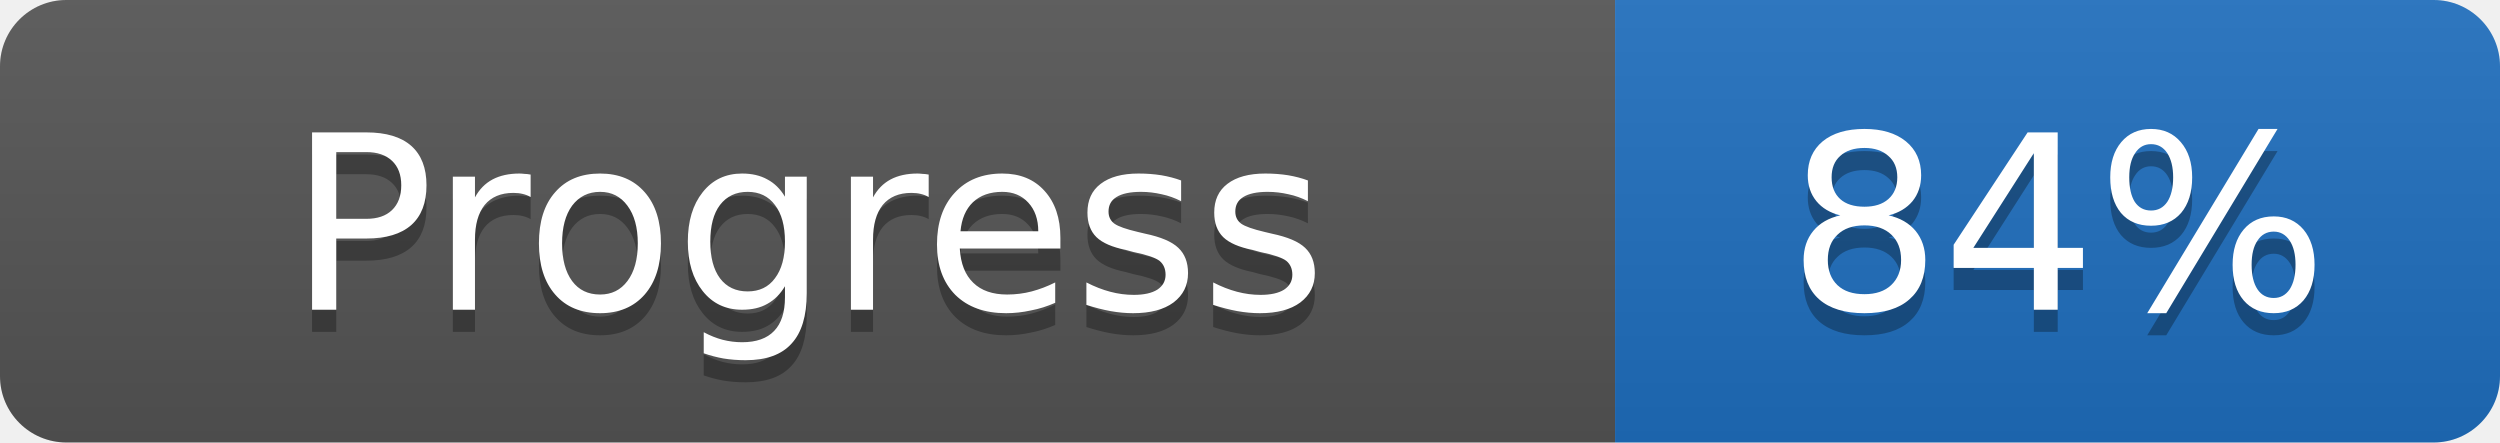
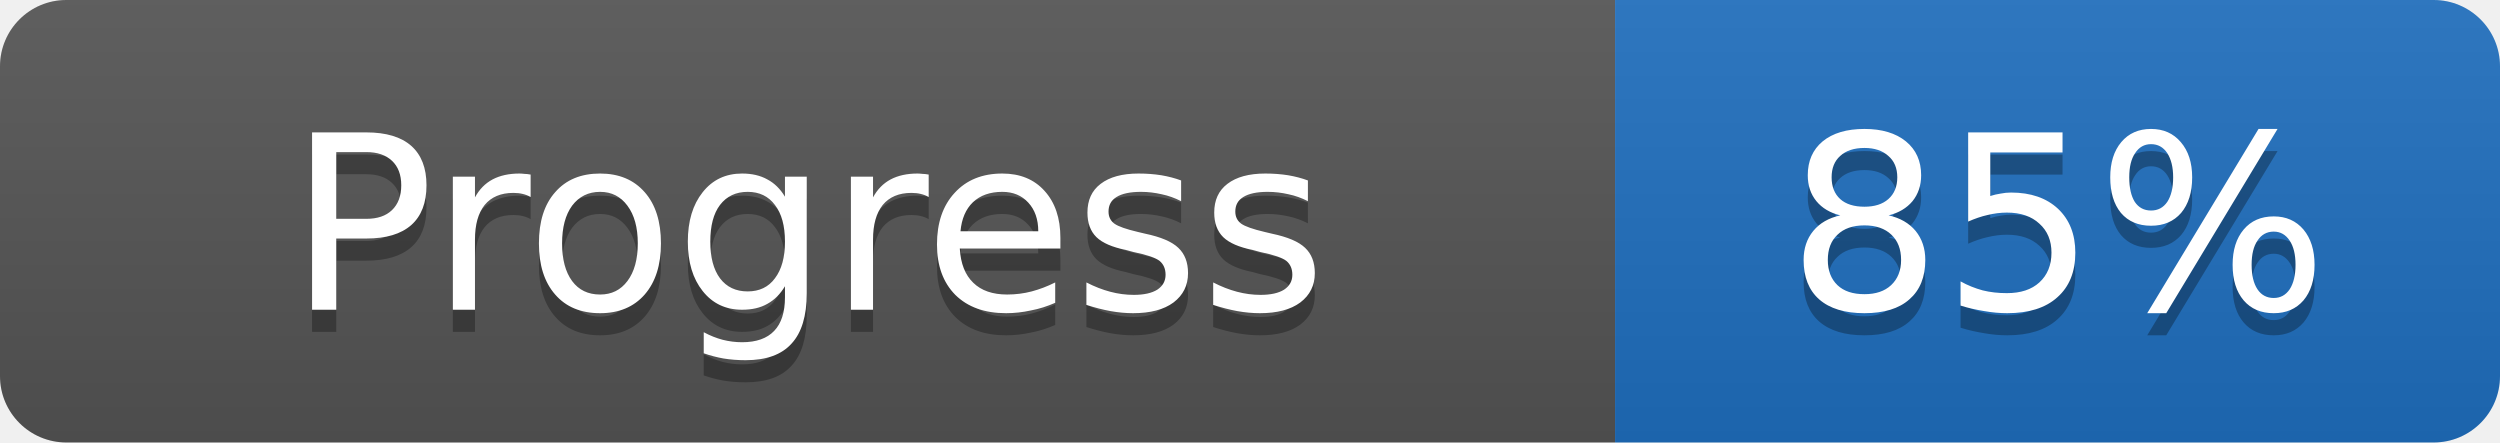
- <svg xmlns="http://www.w3.org/2000/svg" width="113" height="20" role="img" aria-label="Progress: 84%">
+ <svg xmlns="http://www.w3.org/2000/svg" width="113" height="20" role="img" aria-label="Progress: 85%">
  <linearGradient id="s" x2="0" y2="100%">
    <stop offset="0" stop-color="#bbb" stop-opacity=".1" />
    <stop offset="1" stop-opacity=".1" />
  </linearGradient>
  <clipPath id="r">
    <rect width="113" height="20" rx="3" fill="#fff" />
  </clipPath>
  <g clip-path="url(#r)">
    <rect width="73" height="20" fill="#555555" />
    <rect x="73" width="40" height="20" fill="#1f6fbf" />
    <rect width="113" height="20" fill="url(#s)" />
  </g>
  <g fill="#fff">
    <text x="36.5" y="15" fill="#010101" fill-opacity=".3" font-family="Verdana, DejaVu Sans, sans-serif" font-size="11" text-anchor="middle">Progress</text>
    <text x="36.5" y="14" font-family="Verdana, DejaVu Sans, sans-serif" font-size="11" text-anchor="middle">Progress</text>
-     <text x="93.0" y="15" fill="#010101" fill-opacity=".3" font-family="Verdana, DejaVu Sans, sans-serif" font-size="11" text-anchor="middle">84%</text>
-     <text x="93.0" y="14" font-family="Verdana, DejaVu Sans, sans-serif" font-size="11" text-anchor="middle">84%</text>
+     <text x="93.0" y="15" fill="#010101" fill-opacity=".3" font-family="Verdana, DejaVu Sans, sans-serif" font-size="11" text-anchor="middle">85%</text>
+     <text x="93.0" y="14" font-family="Verdana, DejaVu Sans, sans-serif" font-size="11" text-anchor="middle">85%</text>
  </g>
</svg>
